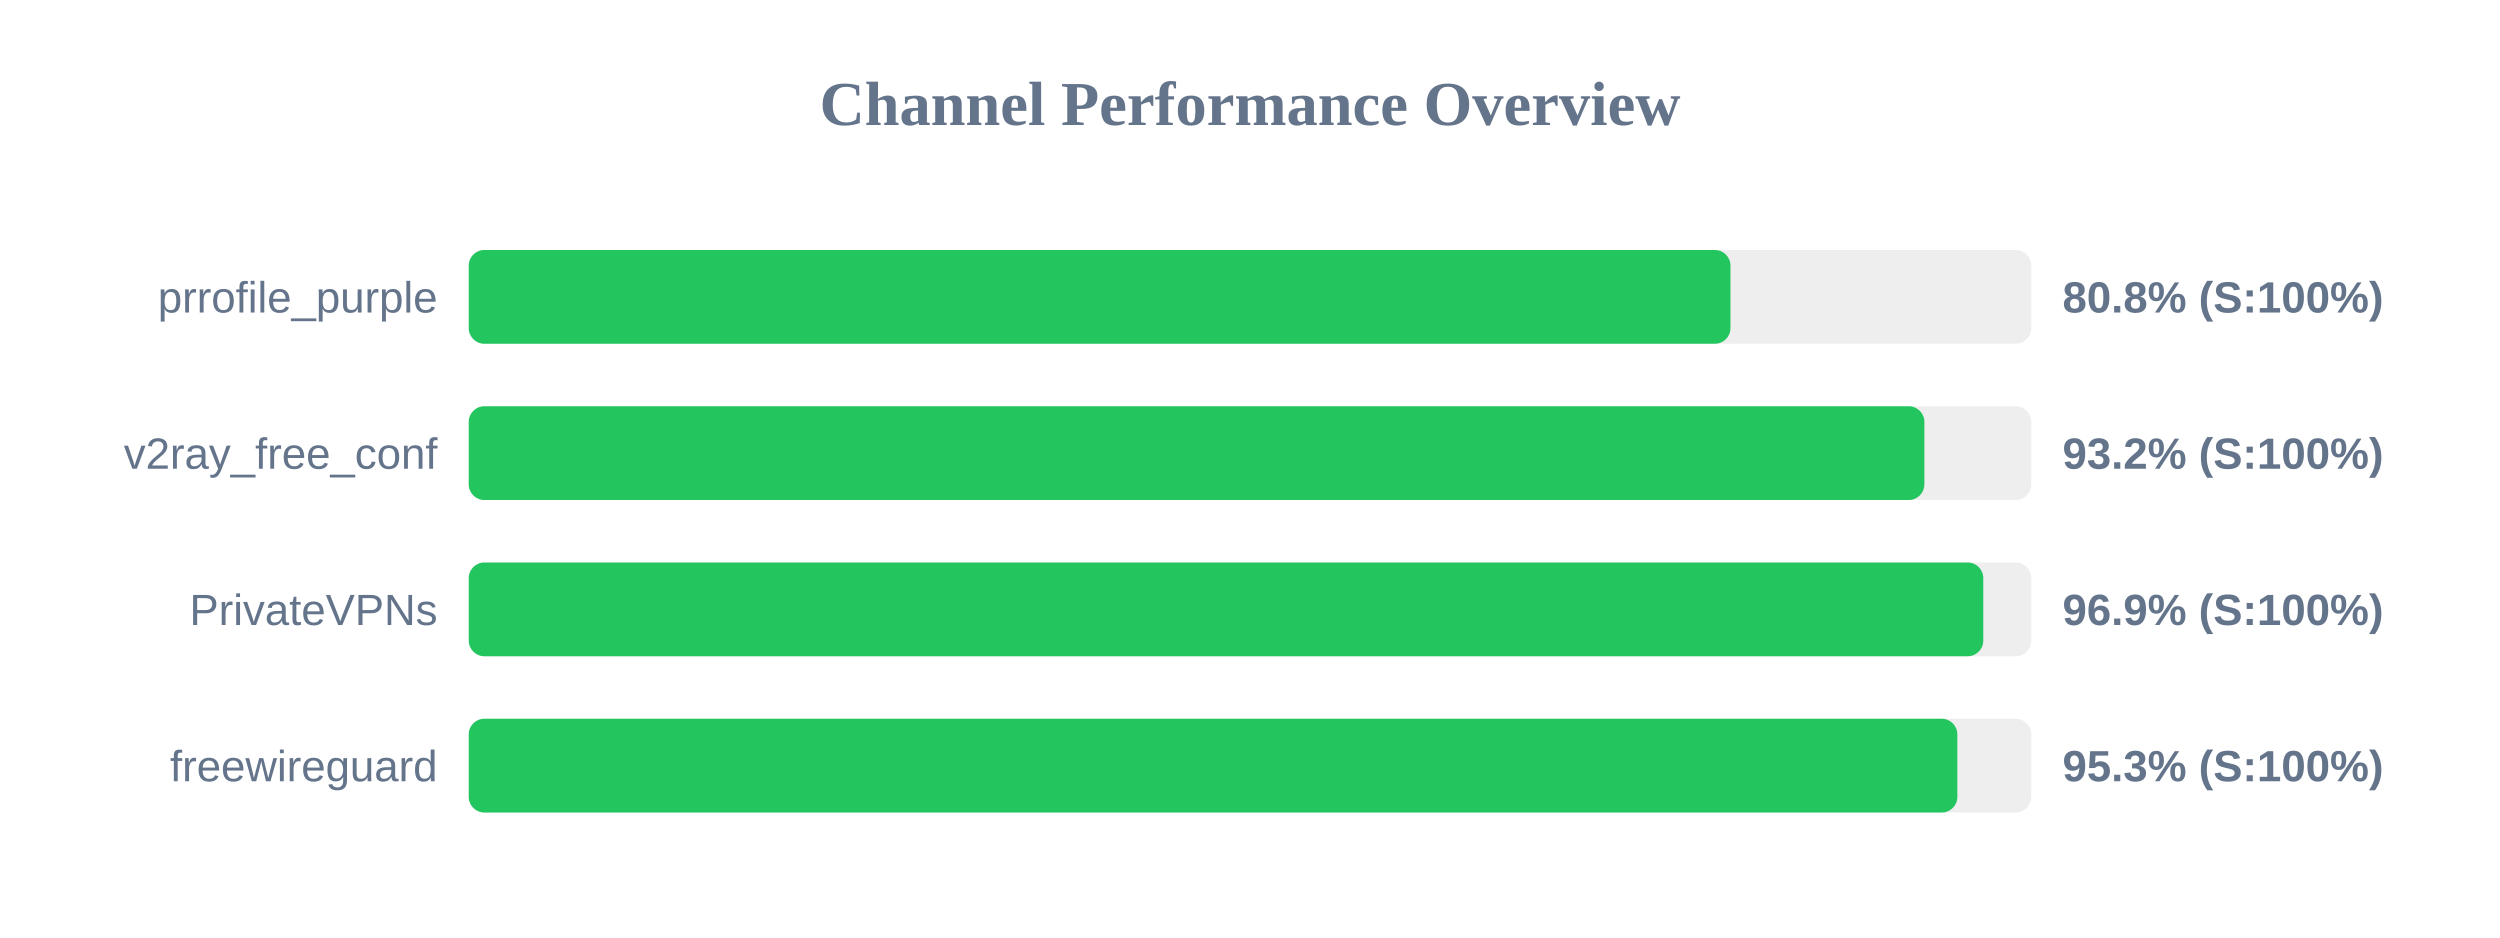
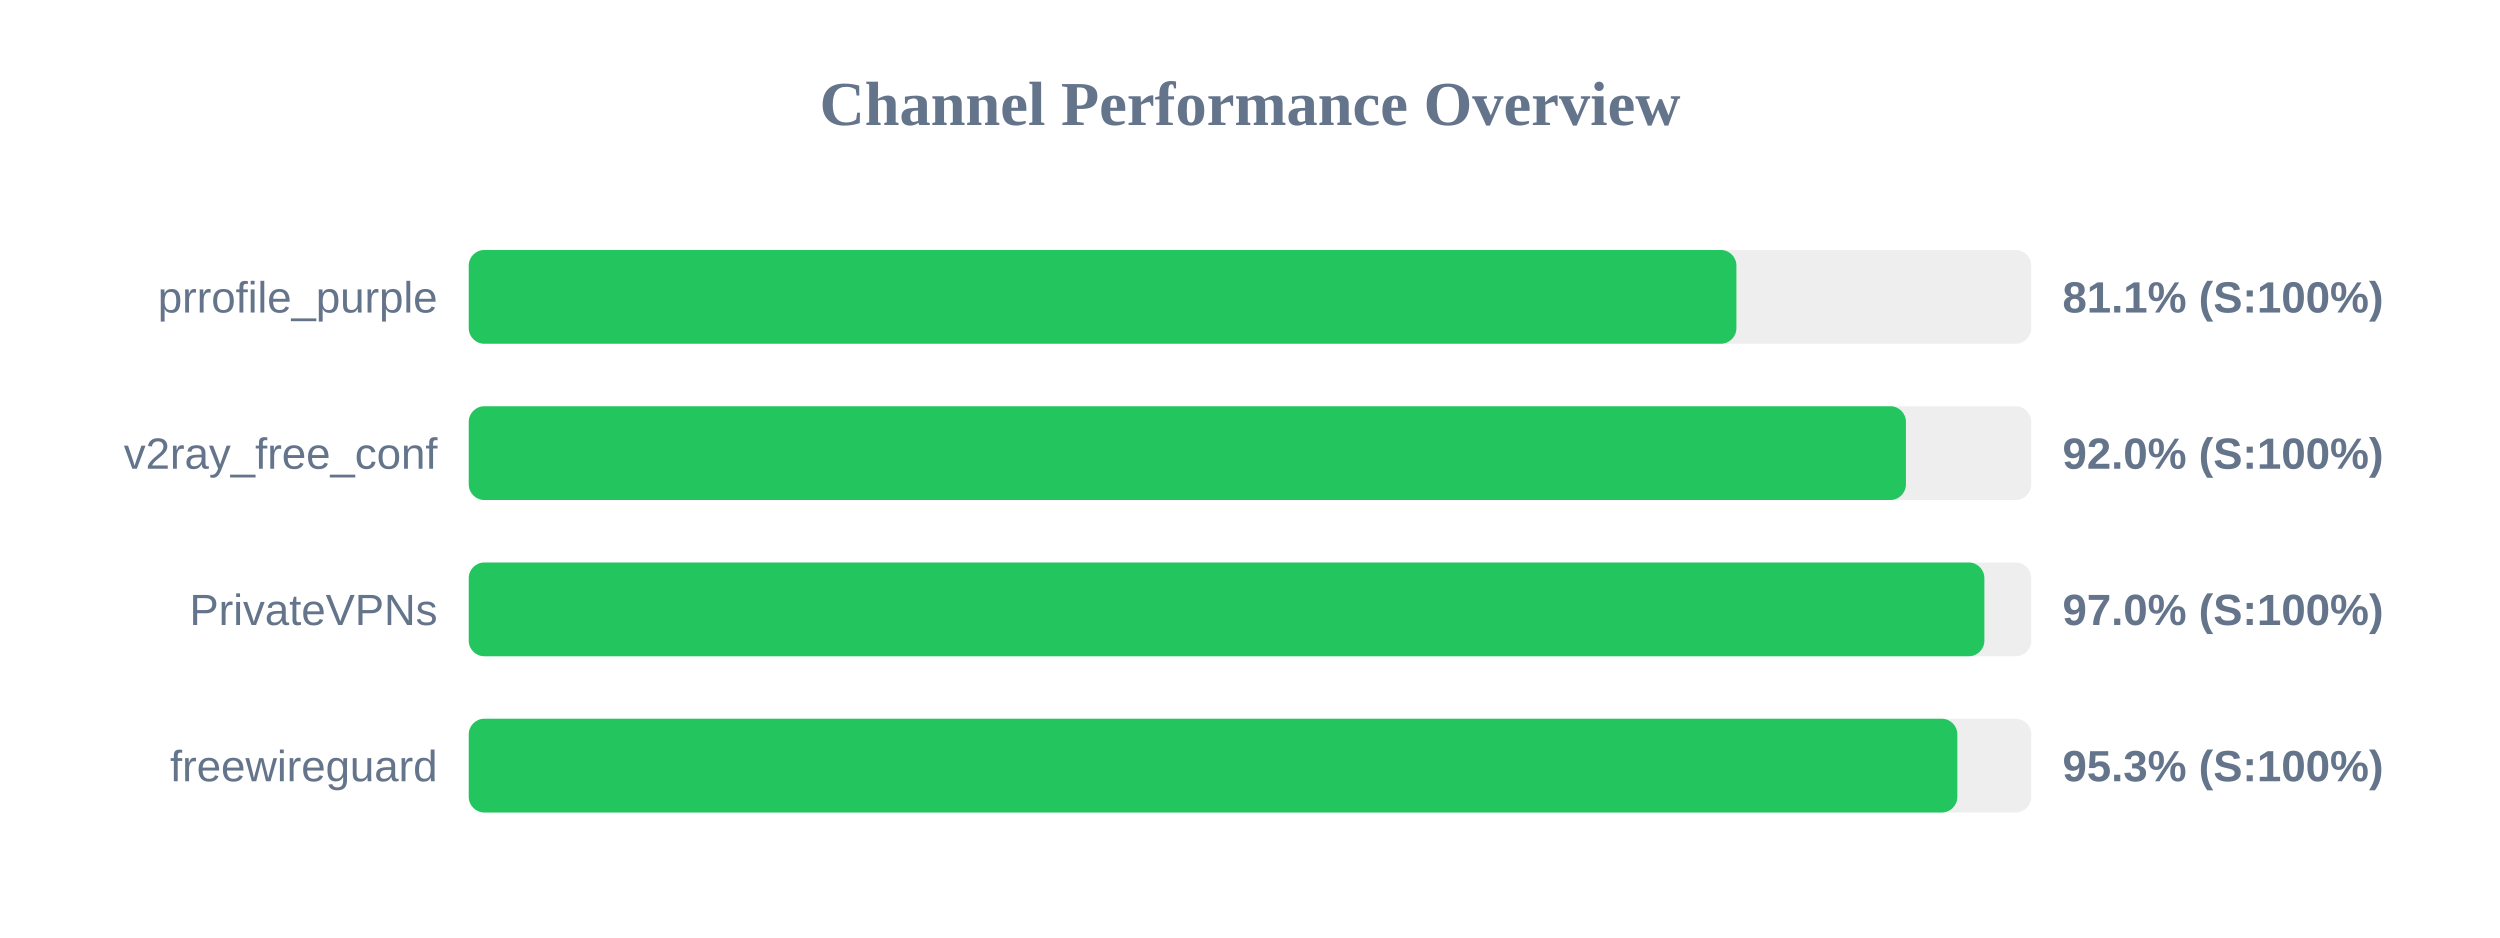
<svg xmlns="http://www.w3.org/2000/svg" width="800" height="300" version="1.1">
  <style>
        .row { font: 14px Arial; fill: #64748b; }
        .score { font: bold 14px Arial; fill: #64748b; }
    </style>
  <text x="400" y="40" text-anchor="middle" font-size="20px" font-weight="bold" fill="#64748b">Channel Performance Overview</text>
  <rect x="150" y="80" width="500" height="30" fill="#eee" rx="5" />
-   <rect x="150" y="80" width="403.75" height="30" fill="#22c55e" rx="5" />
+   <rect x="150" y="80" width="405.65" height="30" fill="#22c55e" rx="5" />
  <text x="140" y="100" text-anchor="end" class="row">prrofile_purple</text>
-   <text x="660" y="100" text-anchor="start" class="score">80.8% (S:100%)</text>
+   <text x="660" y="100" text-anchor="start" class="score">81.1% (S:100%)</text>
  <rect x="150" y="130" width="500" height="30" fill="#eee" rx="5" />
-   <rect x="150" y="130" width="465.8" height="30" fill="#22c55e" rx="5" />
+   <rect x="150" y="130" width="459.9" height="30" fill="#22c55e" rx="5" />
  <text x="140" y="150" text-anchor="end" class="row">v2ray_free_conf</text>
-   <text x="660" y="150" text-anchor="start" class="score">93.2% (S:100%)</text>
+   <text x="660" y="150" text-anchor="start" class="score">92.0% (S:100%)</text>
  <rect x="150" y="180" width="500" height="30" fill="#eee" rx="5" />
-   <rect x="150" y="180" width="484.65" height="30" fill="#22c55e" rx="5" />
+   <rect x="150" y="180" width="485.0" height="30" fill="#22c55e" rx="5" />
  <text x="140" y="200" text-anchor="end" class="row">PrivateVPNs</text>
-   <text x="660" y="200" text-anchor="start" class="score">96.9% (S:100%)</text>
+   <text x="660" y="200" text-anchor="start" class="score">97.0% (S:100%)</text>
  <rect x="150" y="230" width="500" height="30" fill="#eee" rx="5" />
  <rect x="150" y="230" width="476.35" height="30" fill="#22c55e" rx="5" />
  <text x="140" y="250" text-anchor="end" class="row">freewireguard</text>
  <text x="660" y="250" text-anchor="start" class="score">95.3% (S:100%)</text>
</svg>
